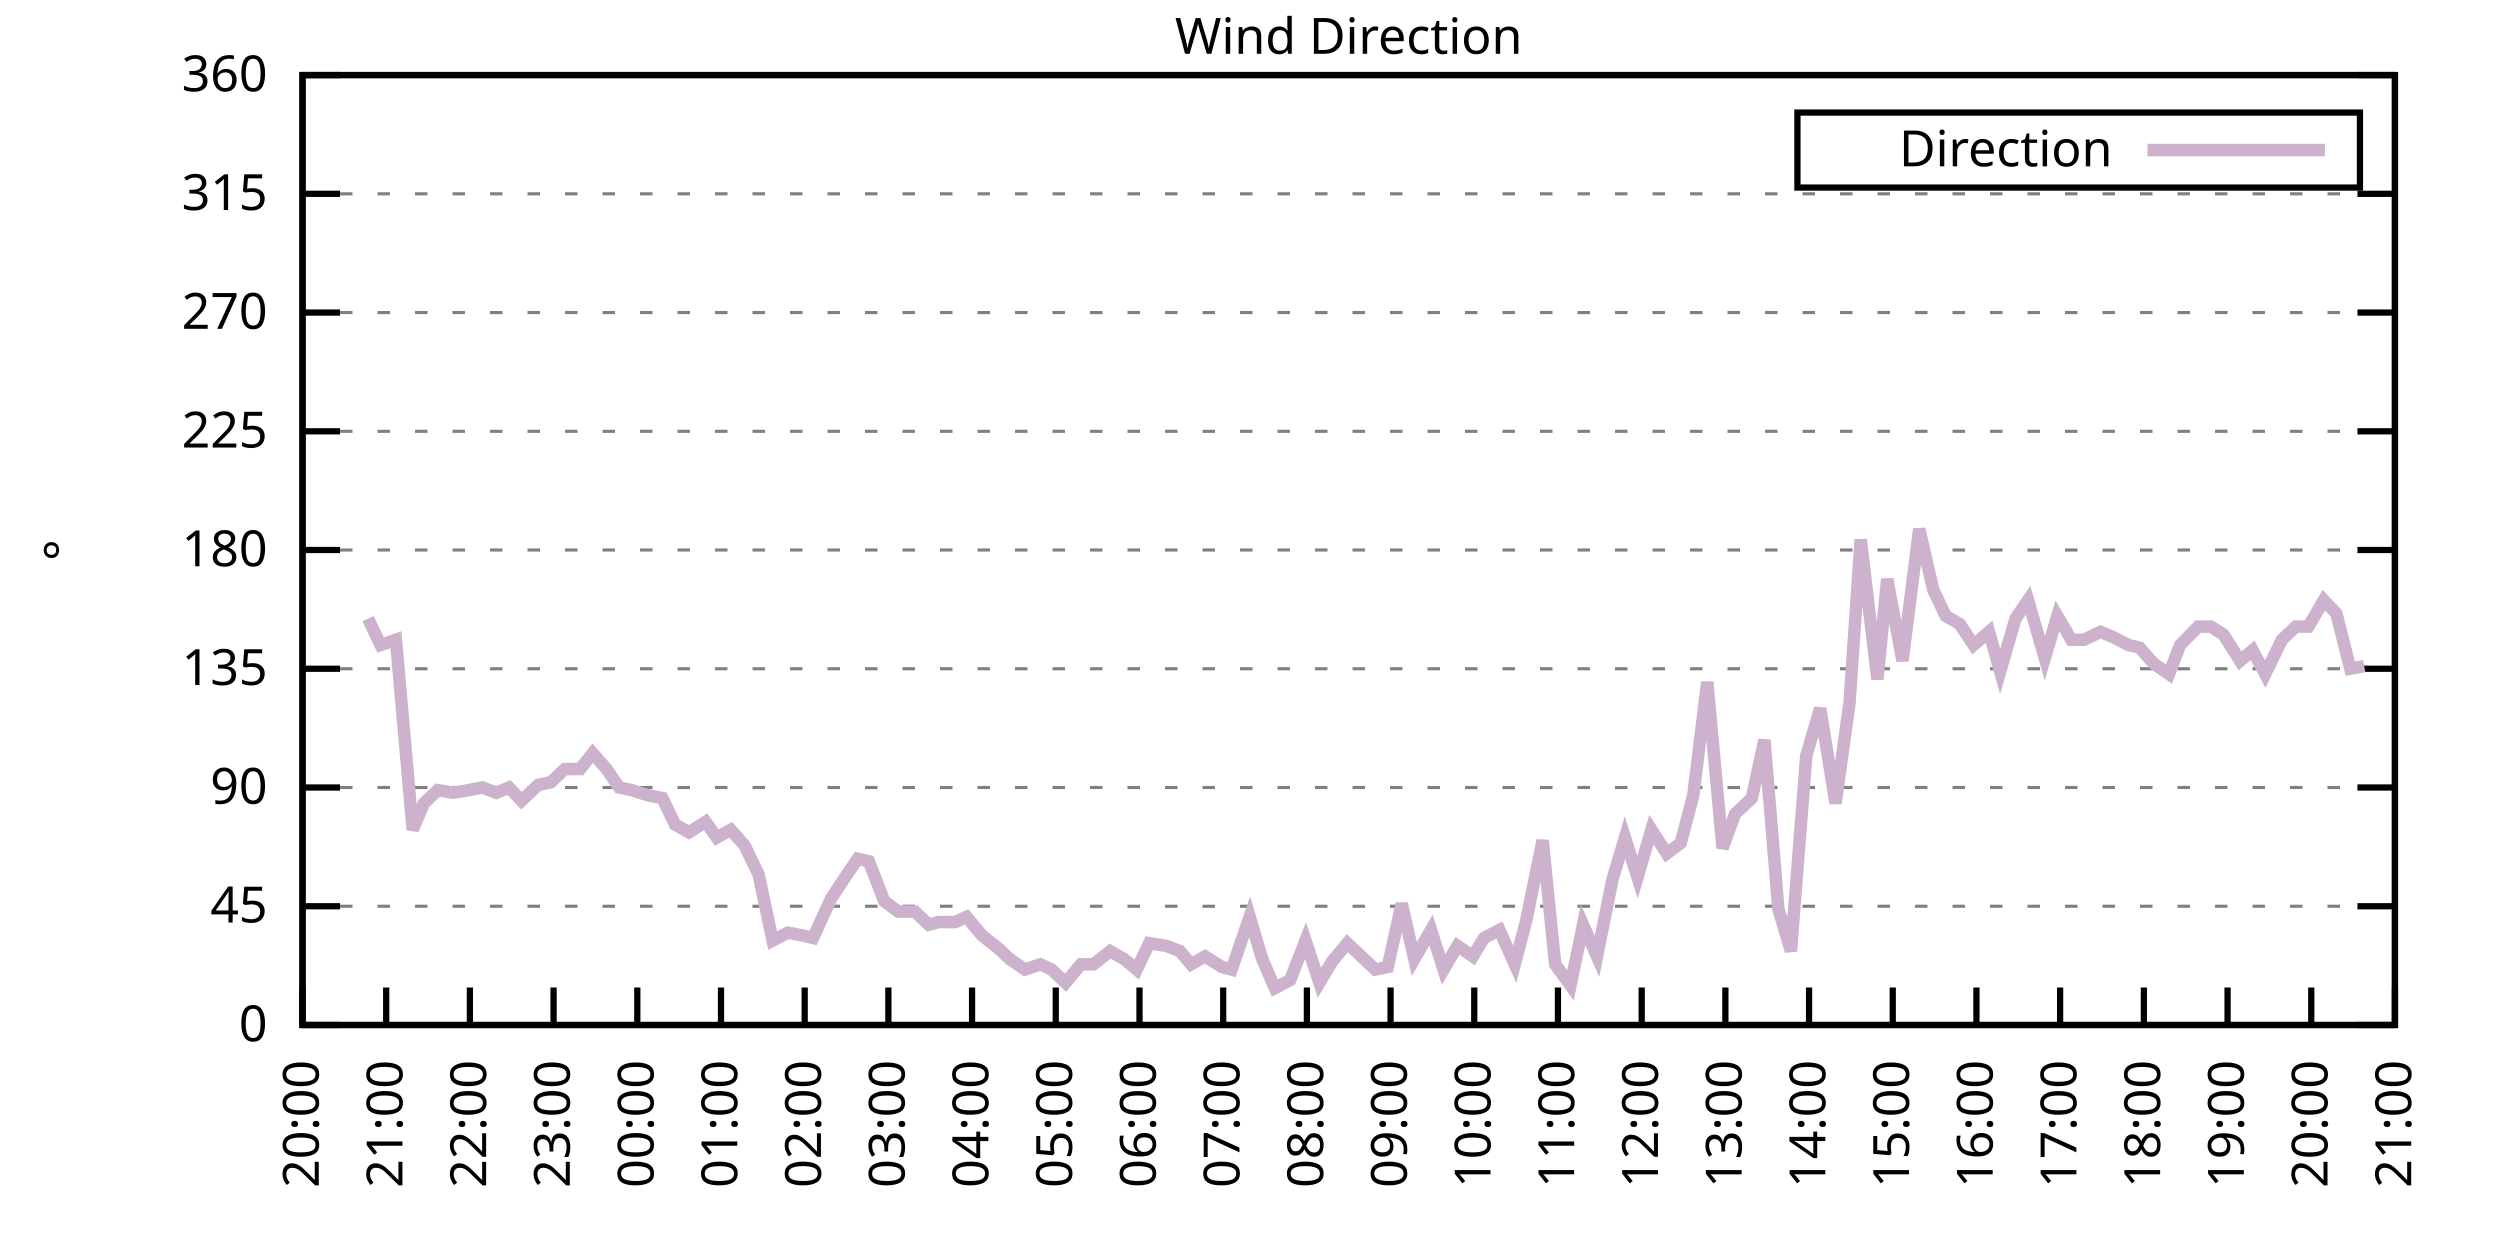
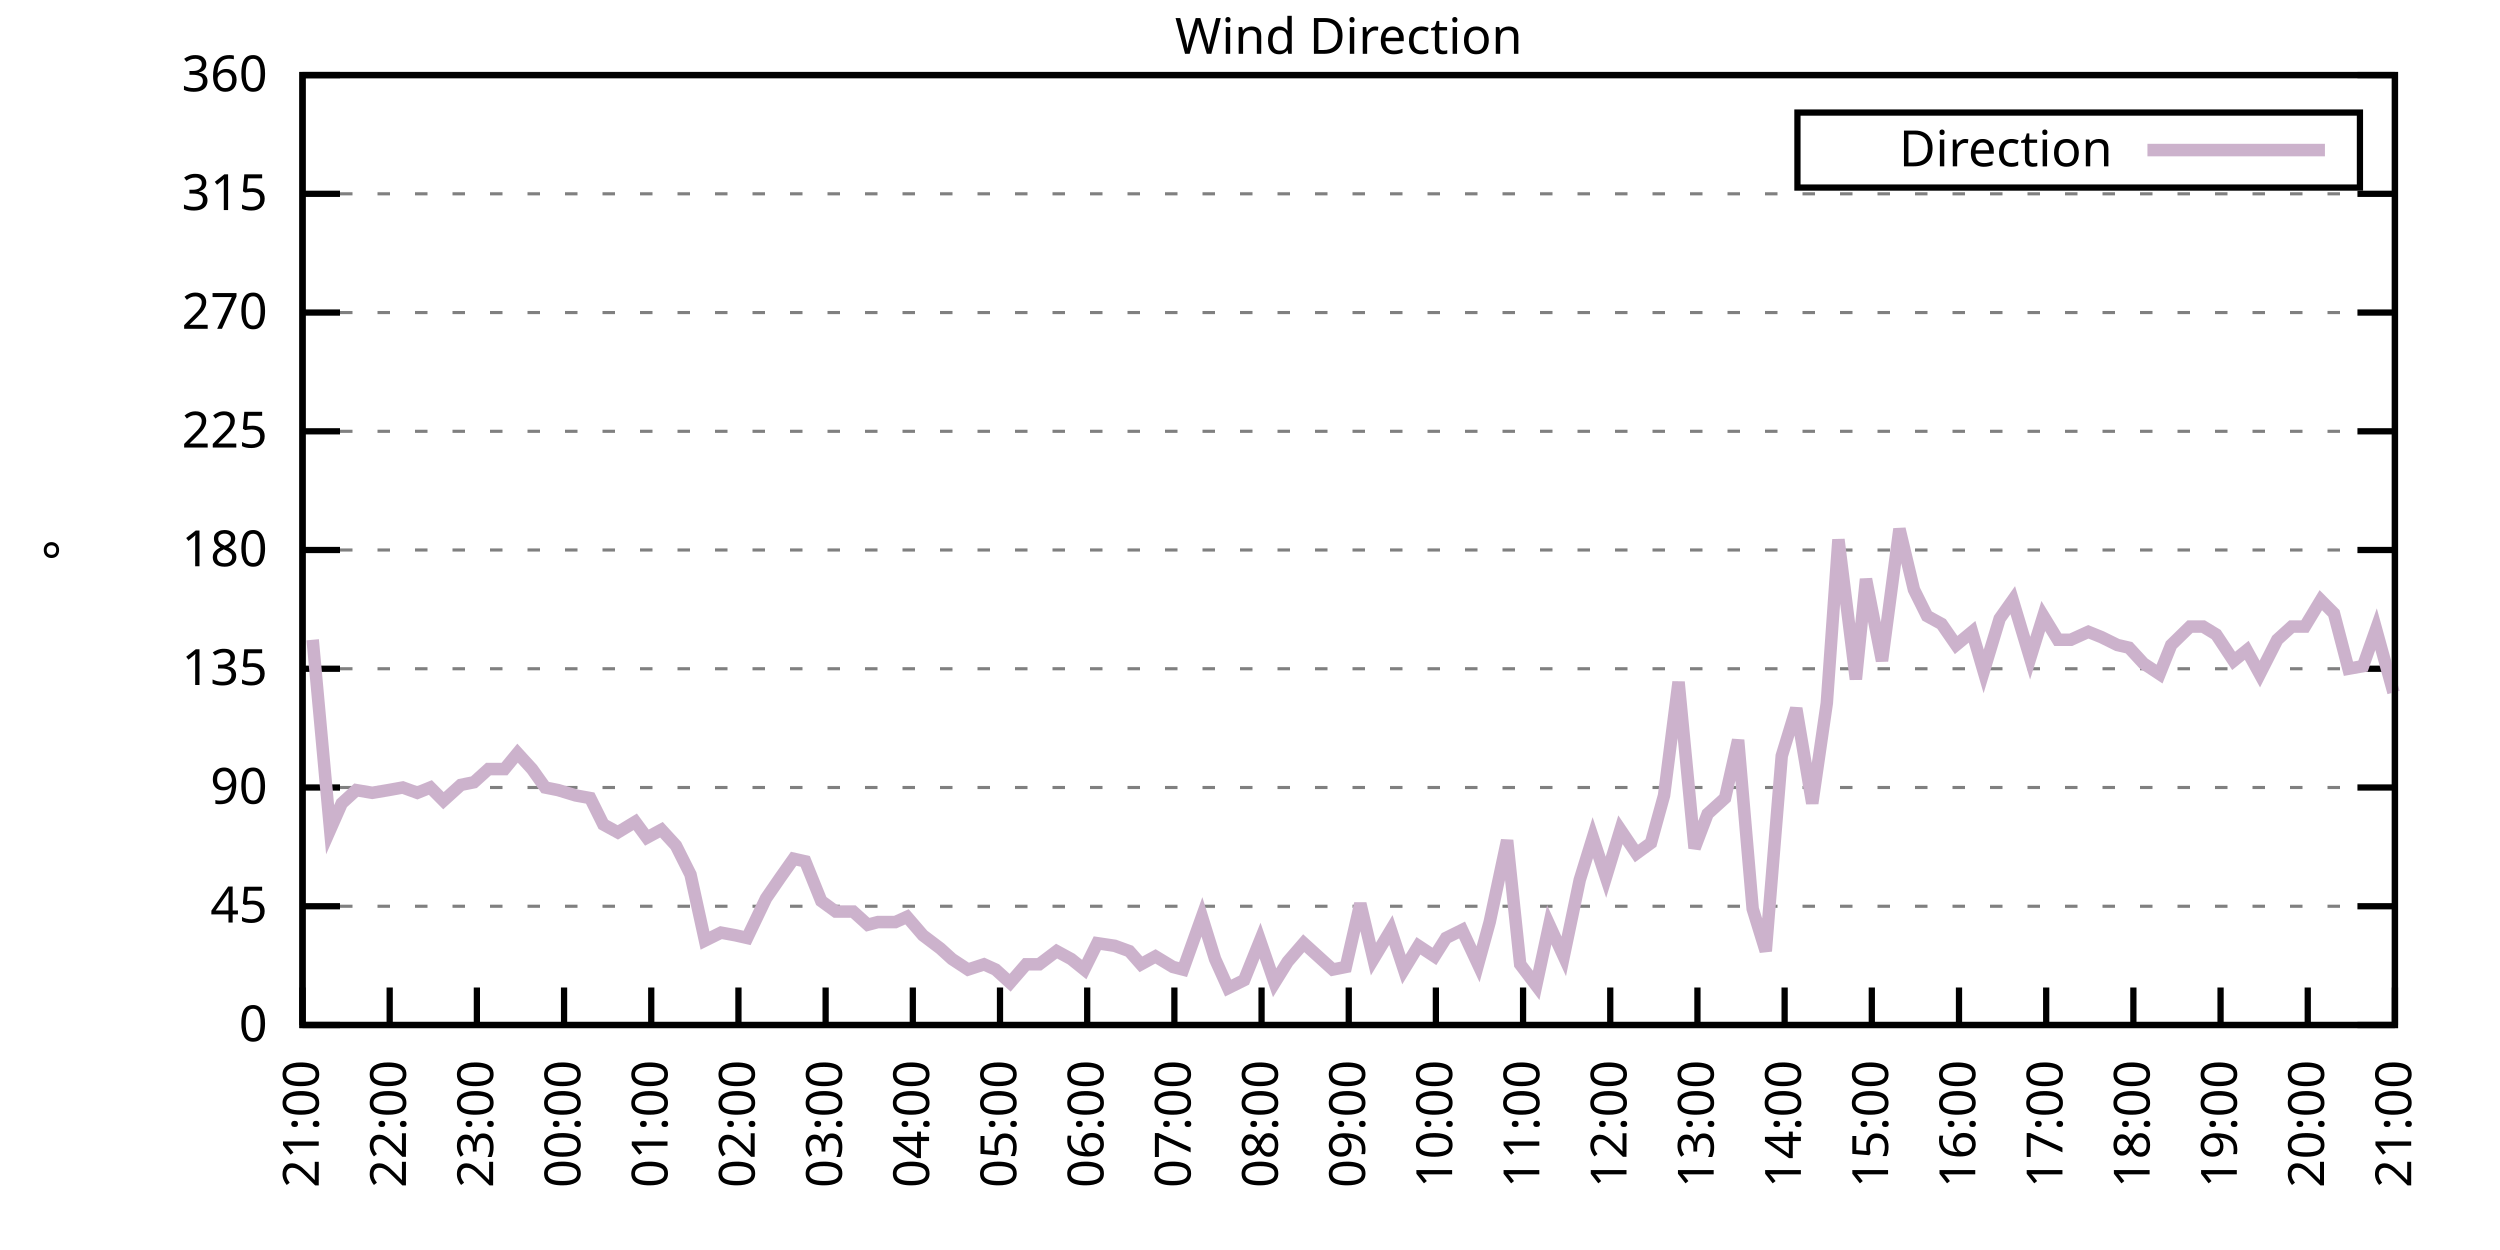
<svg xmlns="http://www.w3.org/2000/svg" xmlns:xlink="http://www.w3.org/1999/xlink" width="400" height="200" viewBox="0 0 400 200">
  <g id="gnuplot_canvas">
    <rect x="0" y="0" width="400" height="200" fill="none" />
    <defs>
      <circle id="gpDot" r="0.5" stroke-width="0.5" stroke="currentColor" />
      <path id="gpPt0" stroke-width="0.333" stroke="currentColor" d="M-1,0 h2 M0,-1 v2" />
      <path id="gpPt1" stroke-width="0.333" stroke="currentColor" d="M-1,-1 L1,1 M1,-1 L-1,1" />
      <path id="gpPt2" stroke-width="0.333" stroke="currentColor" d="M-1,0 L1,0 M0,-1 L0,1 M-1,-1 L1,1 M-1,1 L1,-1" />
      <rect id="gpPt3" stroke-width="0.333" stroke="currentColor" x="-1" y="-1" width="2" height="2" />
      <rect id="gpPt4" stroke-width="0.333" stroke="currentColor" fill="currentColor" x="-1" y="-1" width="2" height="2" />
      <circle id="gpPt5" stroke-width="0.333" stroke="currentColor" cx="0" cy="0" r="1" />
      <use xlink:href="#gpPt5" id="gpPt6" fill="currentColor" stroke="none" />
      <path id="gpPt7" stroke-width="0.333" stroke="currentColor" d="M0,-1.33 L-1.33,0.67 L1.33,0.67 z" />
      <use xlink:href="#gpPt7" id="gpPt8" fill="currentColor" stroke="none" />
      <use xlink:href="#gpPt7" id="gpPt9" stroke="currentColor" transform="rotate(180)" />
      <use xlink:href="#gpPt9" id="gpPt10" fill="currentColor" stroke="none" />
      <use xlink:href="#gpPt3" id="gpPt11" stroke="currentColor" transform="rotate(45)" />
      <use xlink:href="#gpPt11" id="gpPt12" fill="currentColor" stroke="none" />
      <path id="gpPt13" stroke-width="0.333" stroke="currentColor" d="M0,1.330 L1.265,0.411 L0.782,-1.067 L-0.782,-1.076 L-1.265,0.411 z" />
      <use xlink:href="#gpPt13" id="gpPt14" fill="currentColor" stroke="none" />
      <filter id="textbox" filterUnits="objectBoundingBox" x="0" y="0" height="1" width="1">
        <feFlood flood-color="white" flood-opacity="1" result="bgnd" />
        <feComposite in="SourceGraphic" in2="bgnd" operator="atop" />
      </filter>
      <filter id="greybox" filterUnits="objectBoundingBox" x="0" y="0" height="1" width="1">
        <feFlood flood-color="lightgrey" flood-opacity="1" result="grey" />
        <feComposite in="SourceGraphic" in2="grey" operator="atop" />
      </filter>
    </defs>
    <g fill="none" color="white" stroke="currentColor" stroke-width="1.00" stroke-linecap="butt" stroke-linejoin="miter">
</g>
    <g fill="none" color="black" stroke="currentColor" stroke-width="1.00" stroke-linecap="butt" stroke-linejoin="miter">
      <g stroke="none" shape-rendering="crispEdges">
        <polygon fill="rgb(255, 255, 255)" points="48.40,164.00 383.18,164.00 383.18,12.02 48.40,12.02 " />
      </g>
    </g>
    <g fill="none" color="black" stroke="currentColor" stroke-width="1.00" stroke-linecap="butt" stroke-linejoin="miter">
</g>
    <g fill="none" color="black" stroke="black" stroke-width="0.50" stroke-linecap="butt" stroke-linejoin="miter">
</g>
    <g fill="none" color="gray" stroke="currentColor" stroke-width="0.50" stroke-linecap="butt" stroke-linejoin="miter">
      <path stroke="gray" stroke-dasharray="2,4" class="gridline" d="M48.40,164.00 L383.19,164.00  " />
    </g>
    <g fill="none" color="gray" stroke="gray" stroke-width="1.00" stroke-linecap="butt" stroke-linejoin="miter">
</g>
    <g fill="none" color="black" stroke="currentColor" stroke-width="1.00" stroke-linecap="butt" stroke-linejoin="miter">
      <path stroke="black" d="M48.40,164.00 L54.40,164.00 M383.19,164.00 L377.19,164.00  " />
      <g transform="translate(42.80,166.60)" stroke="none" fill="black" font-family="Sans" font-size="8.00" text-anchor="end">
        <text>
          <tspan font-family="Sans"> 0</tspan>
        </text>
      </g>
    </g>
    <g fill="none" color="black" stroke="currentColor" stroke-width="1.00" stroke-linecap="butt" stroke-linejoin="miter">
</g>
    <g fill="none" color="black" stroke="black" stroke-width="0.50" stroke-linecap="butt" stroke-linejoin="miter">
</g>
    <g fill="none" color="gray" stroke="currentColor" stroke-width="0.50" stroke-linecap="butt" stroke-linejoin="miter">
      <path stroke="gray" stroke-dasharray="2,4" class="gridline" d="M48.40,145.00 L383.19,145.00  " />
    </g>
    <g fill="none" color="gray" stroke="gray" stroke-width="1.00" stroke-linecap="butt" stroke-linejoin="miter">
</g>
    <g fill="none" color="black" stroke="currentColor" stroke-width="1.00" stroke-linecap="butt" stroke-linejoin="miter">
      <path stroke="black" d="M48.40,145.00 L54.40,145.00 M383.19,145.00 L377.19,145.00  " />
      <g transform="translate(42.80,147.60)" stroke="none" fill="black" font-family="Sans" font-size="8.00" text-anchor="end">
        <text>
          <tspan font-family="Sans"> 45</tspan>
        </text>
      </g>
    </g>
    <g fill="none" color="black" stroke="currentColor" stroke-width="1.00" stroke-linecap="butt" stroke-linejoin="miter">
</g>
    <g fill="none" color="black" stroke="black" stroke-width="0.50" stroke-linecap="butt" stroke-linejoin="miter">
</g>
    <g fill="none" color="gray" stroke="currentColor" stroke-width="0.50" stroke-linecap="butt" stroke-linejoin="miter">
      <path stroke="gray" stroke-dasharray="2,4" class="gridline" d="M48.40,126.00 L383.19,126.00  " />
    </g>
    <g fill="none" color="gray" stroke="gray" stroke-width="1.00" stroke-linecap="butt" stroke-linejoin="miter">
</g>
    <g fill="none" color="black" stroke="currentColor" stroke-width="1.00" stroke-linecap="butt" stroke-linejoin="miter">
      <path stroke="black" d="M48.40,126.00 L54.40,126.00 M383.19,126.00 L377.19,126.00  " />
      <g transform="translate(42.80,128.60)" stroke="none" fill="black" font-family="Sans" font-size="8.00" text-anchor="end">
        <text>
          <tspan font-family="Sans"> 90</tspan>
        </text>
      </g>
    </g>
    <g fill="none" color="black" stroke="currentColor" stroke-width="1.00" stroke-linecap="butt" stroke-linejoin="miter">
</g>
    <g fill="none" color="black" stroke="black" stroke-width="0.50" stroke-linecap="butt" stroke-linejoin="miter">
</g>
    <g fill="none" color="gray" stroke="currentColor" stroke-width="0.50" stroke-linecap="butt" stroke-linejoin="miter">
      <path stroke="gray" stroke-dasharray="2,4" class="gridline" d="M48.40,107.00 L383.19,107.00  " />
    </g>
    <g fill="none" color="gray" stroke="gray" stroke-width="1.00" stroke-linecap="butt" stroke-linejoin="miter">
</g>
    <g fill="none" color="black" stroke="currentColor" stroke-width="1.00" stroke-linecap="butt" stroke-linejoin="miter">
      <path stroke="black" d="M48.40,107.00 L54.40,107.00 M383.19,107.00 L377.19,107.00  " />
      <g transform="translate(42.80,109.60)" stroke="none" fill="black" font-family="Sans" font-size="8.00" text-anchor="end">
        <text>
          <tspan font-family="Sans"> 135</tspan>
        </text>
      </g>
    </g>
    <g fill="none" color="black" stroke="currentColor" stroke-width="1.00" stroke-linecap="butt" stroke-linejoin="miter">
</g>
    <g fill="none" color="black" stroke="black" stroke-width="0.50" stroke-linecap="butt" stroke-linejoin="miter">
</g>
    <g fill="none" color="gray" stroke="currentColor" stroke-width="0.50" stroke-linecap="butt" stroke-linejoin="miter">
      <path stroke="gray" stroke-dasharray="2,4" class="gridline" d="M48.40,88.00 L383.19,88.00  " />
    </g>
    <g fill="none" color="gray" stroke="gray" stroke-width="1.00" stroke-linecap="butt" stroke-linejoin="miter">
</g>
    <g fill="none" color="black" stroke="currentColor" stroke-width="1.00" stroke-linecap="butt" stroke-linejoin="miter">
      <path stroke="black" d="M48.40,88.00 L54.40,88.00 M383.19,88.00 L377.19,88.00  " />
      <g transform="translate(42.80,90.60)" stroke="none" fill="black" font-family="Sans" font-size="8.00" text-anchor="end">
        <text>
          <tspan font-family="Sans"> 180</tspan>
        </text>
      </g>
    </g>
    <g fill="none" color="black" stroke="currentColor" stroke-width="1.00" stroke-linecap="butt" stroke-linejoin="miter">
</g>
    <g fill="none" color="black" stroke="black" stroke-width="0.50" stroke-linecap="butt" stroke-linejoin="miter">
</g>
    <g fill="none" color="gray" stroke="currentColor" stroke-width="0.50" stroke-linecap="butt" stroke-linejoin="miter">
      <path stroke="gray" stroke-dasharray="2,4" class="gridline" d="M48.40,69.01 L383.19,69.01  " />
    </g>
    <g fill="none" color="gray" stroke="gray" stroke-width="1.00" stroke-linecap="butt" stroke-linejoin="miter">
</g>
    <g fill="none" color="black" stroke="currentColor" stroke-width="1.00" stroke-linecap="butt" stroke-linejoin="miter">
      <path stroke="black" d="M48.40,69.01 L54.40,69.01 M383.19,69.01 L377.19,69.01  " />
      <g transform="translate(42.80,71.61)" stroke="none" fill="black" font-family="Sans" font-size="8.00" text-anchor="end">
        <text>
          <tspan font-family="Sans"> 225</tspan>
        </text>
      </g>
    </g>
    <g fill="none" color="black" stroke="currentColor" stroke-width="1.00" stroke-linecap="butt" stroke-linejoin="miter">
</g>
    <g fill="none" color="black" stroke="black" stroke-width="0.50" stroke-linecap="butt" stroke-linejoin="miter">
</g>
    <g fill="none" color="gray" stroke="currentColor" stroke-width="0.50" stroke-linecap="butt" stroke-linejoin="miter">
      <path stroke="gray" stroke-dasharray="2,4" class="gridline" d="M48.40,50.01 L383.19,50.01  " />
    </g>
    <g fill="none" color="gray" stroke="gray" stroke-width="1.00" stroke-linecap="butt" stroke-linejoin="miter">
</g>
    <g fill="none" color="black" stroke="currentColor" stroke-width="1.00" stroke-linecap="butt" stroke-linejoin="miter">
      <path stroke="black" d="M48.40,50.01 L54.40,50.01 M383.19,50.01 L377.19,50.01  " />
      <g transform="translate(42.80,52.61)" stroke="none" fill="black" font-family="Sans" font-size="8.00" text-anchor="end">
        <text>
          <tspan font-family="Sans"> 270</tspan>
        </text>
      </g>
    </g>
    <g fill="none" color="black" stroke="currentColor" stroke-width="1.00" stroke-linecap="butt" stroke-linejoin="miter">
</g>
    <g fill="none" color="black" stroke="black" stroke-width="0.50" stroke-linecap="butt" stroke-linejoin="miter">
</g>
    <g fill="none" color="gray" stroke="currentColor" stroke-width="0.50" stroke-linecap="butt" stroke-linejoin="miter">
      <path stroke="gray" stroke-dasharray="2,4" class="gridline" d="M48.40,31.01 L383.19,31.01  " />
    </g>
    <g fill="none" color="gray" stroke="gray" stroke-width="1.00" stroke-linecap="butt" stroke-linejoin="miter">
</g>
    <g fill="none" color="black" stroke="currentColor" stroke-width="1.00" stroke-linecap="butt" stroke-linejoin="miter">
      <path stroke="black" d="M48.40,31.01 L54.40,31.01 M383.19,31.01 L377.19,31.01  " />
      <g transform="translate(42.80,33.61)" stroke="none" fill="black" font-family="Sans" font-size="8.00" text-anchor="end">
        <text>
          <tspan font-family="Sans"> 315</tspan>
        </text>
      </g>
    </g>
    <g fill="none" color="black" stroke="currentColor" stroke-width="1.00" stroke-linecap="butt" stroke-linejoin="miter">
</g>
    <g fill="none" color="black" stroke="black" stroke-width="0.50" stroke-linecap="butt" stroke-linejoin="miter">
</g>
    <g fill="none" color="gray" stroke="currentColor" stroke-width="0.50" stroke-linecap="butt" stroke-linejoin="miter">
      <path stroke="gray" stroke-dasharray="2,4" class="gridline" d="M48.40,12.01 L383.19,12.01  " />
    </g>
    <g fill="none" color="gray" stroke="gray" stroke-width="1.00" stroke-linecap="butt" stroke-linejoin="miter">
</g>
    <g fill="none" color="black" stroke="currentColor" stroke-width="1.00" stroke-linecap="butt" stroke-linejoin="miter">
      <path stroke="black" d="M48.40,12.01 L54.40,12.01 M383.19,12.01 L377.19,12.01  " />
      <g transform="translate(42.80,14.61)" stroke="none" fill="black" font-family="Sans" font-size="8.00" text-anchor="end">
        <text>
          <tspan font-family="Sans"> 360</tspan>
        </text>
      </g>
    </g>
    <g fill="none" color="black" stroke="currentColor" stroke-width="1.00" stroke-linecap="butt" stroke-linejoin="miter">
      <path stroke="black" d="M48.40,164.00 L48.40,158.00  " />
      <g transform="translate(51.00,169.60) rotate(270.00)" stroke="none" fill="black" font-family="Sans" font-size="8.00" text-anchor="end">
        <text>
-           <tspan font-family="Sans">20:00</tspan>
-         </text>
-       </g>
-     </g>
-     <g fill="none" color="black" stroke="currentColor" stroke-width="1.00" stroke-linecap="butt" stroke-linejoin="miter">
-       <path stroke="black" d="M61.79,164.00 L61.79,158.00  " />
-       <g transform="translate(64.39,169.60) rotate(270.00)" stroke="none" fill="black" font-family="Sans" font-size="8.00" text-anchor="end">
-         <text>
          <tspan font-family="Sans">21:00</tspan>
        </text>
      </g>
    </g>
    <g fill="none" color="black" stroke="currentColor" stroke-width="1.00" stroke-linecap="butt" stroke-linejoin="miter">
-       <path stroke="black" d="M75.18,164.00 L75.18,158.00  " />
-       <g transform="translate(77.78,169.60) rotate(270.00)" stroke="none" fill="black" font-family="Sans" font-size="8.00" text-anchor="end">
+       <path stroke="black" d="M62.35,164.00 L62.35,158.00  " />
+       <g transform="translate(64.95,169.60) rotate(270.00)" stroke="none" fill="black" font-family="Sans" font-size="8.00" text-anchor="end">
        <text>
          <tspan font-family="Sans">22:00</tspan>
        </text>
      </g>
    </g>
    <g fill="none" color="black" stroke="currentColor" stroke-width="1.00" stroke-linecap="butt" stroke-linejoin="miter">
-       <path stroke="black" d="M88.57,164.00 L88.57,158.00  " />
-       <g transform="translate(91.17,169.60) rotate(270.00)" stroke="none" fill="black" font-family="Sans" font-size="8.00" text-anchor="end">
+       <path stroke="black" d="M76.30,164.00 L76.30,158.00  " />
+       <g transform="translate(78.90,169.60) rotate(270.00)" stroke="none" fill="black" font-family="Sans" font-size="8.00" text-anchor="end">
        <text>
          <tspan font-family="Sans">23:00</tspan>
        </text>
      </g>
    </g>
    <g fill="none" color="black" stroke="currentColor" stroke-width="1.00" stroke-linecap="butt" stroke-linejoin="miter">
-       <path stroke="black" d="M101.97,164.00 L101.97,158.00  " />
-       <g transform="translate(104.57,169.60) rotate(270.00)" stroke="none" fill="black" font-family="Sans" font-size="8.00" text-anchor="end">
+       <path stroke="black" d="M90.25,164.00 L90.25,158.00  " />
+       <g transform="translate(92.85,169.60) rotate(270.00)" stroke="none" fill="black" font-family="Sans" font-size="8.00" text-anchor="end">
        <text>
          <tspan font-family="Sans">00:00</tspan>
        </text>
      </g>
    </g>
    <g fill="none" color="black" stroke="currentColor" stroke-width="1.00" stroke-linecap="butt" stroke-linejoin="miter">
-       <path stroke="black" d="M115.36,164.00 L115.36,158.00  " />
-       <g transform="translate(117.96,169.60) rotate(270.00)" stroke="none" fill="black" font-family="Sans" font-size="8.00" text-anchor="end">
+       <path stroke="black" d="M104.20,164.00 L104.20,158.00  " />
+       <g transform="translate(106.80,169.60) rotate(270.00)" stroke="none" fill="black" font-family="Sans" font-size="8.00" text-anchor="end">
        <text>
          <tspan font-family="Sans">01:00</tspan>
        </text>
      </g>
    </g>
    <g fill="none" color="black" stroke="currentColor" stroke-width="1.00" stroke-linecap="butt" stroke-linejoin="miter">
-       <path stroke="black" d="M128.75,164.00 L128.75,158.00  " />
-       <g transform="translate(131.35,169.60) rotate(270.00)" stroke="none" fill="black" font-family="Sans" font-size="8.00" text-anchor="end">
+       <path stroke="black" d="M118.15,164.00 L118.15,158.00  " />
+       <g transform="translate(120.75,169.60) rotate(270.00)" stroke="none" fill="black" font-family="Sans" font-size="8.00" text-anchor="end">
        <text>
          <tspan font-family="Sans">02:00</tspan>
        </text>
      </g>
    </g>
    <g fill="none" color="black" stroke="currentColor" stroke-width="1.00" stroke-linecap="butt" stroke-linejoin="miter">
-       <path stroke="black" d="M142.14,164.00 L142.14,158.00  " />
-       <g transform="translate(144.74,169.60) rotate(270.00)" stroke="none" fill="black" font-family="Sans" font-size="8.00" text-anchor="end">
+       <path stroke="black" d="M132.10,164.00 L132.10,158.00  " />
+       <g transform="translate(134.70,169.60) rotate(270.00)" stroke="none" fill="black" font-family="Sans" font-size="8.00" text-anchor="end">
        <text>
          <tspan font-family="Sans">03:00</tspan>
        </text>
      </g>
    </g>
    <g fill="none" color="black" stroke="currentColor" stroke-width="1.00" stroke-linecap="butt" stroke-linejoin="miter">
-       <path stroke="black" d="M155.53,164.00 L155.53,158.00  " />
-       <g transform="translate(158.13,169.60) rotate(270.00)" stroke="none" fill="black" font-family="Sans" font-size="8.00" text-anchor="end">
+       <path stroke="black" d="M146.05,164.00 L146.05,158.00  " />
+       <g transform="translate(148.65,169.60) rotate(270.00)" stroke="none" fill="black" font-family="Sans" font-size="8.00" text-anchor="end">
        <text>
          <tspan font-family="Sans">04:00</tspan>
        </text>
      </g>
    </g>
    <g fill="none" color="black" stroke="currentColor" stroke-width="1.00" stroke-linecap="butt" stroke-linejoin="miter">
-       <path stroke="black" d="M168.92,164.00 L168.92,158.00  " />
-       <g transform="translate(171.52,169.60) rotate(270.00)" stroke="none" fill="black" font-family="Sans" font-size="8.00" text-anchor="end">
+       <path stroke="black" d="M160.00,164.00 L160.00,158.00  " />
+       <g transform="translate(162.60,169.60) rotate(270.00)" stroke="none" fill="black" font-family="Sans" font-size="8.00" text-anchor="end">
        <text>
          <tspan font-family="Sans">05:00</tspan>
        </text>
      </g>
    </g>
    <g fill="none" color="black" stroke="currentColor" stroke-width="1.00" stroke-linecap="butt" stroke-linejoin="miter">
-       <path stroke="black" d="M182.32,164.00 L182.32,158.00  " />
-       <g transform="translate(184.92,169.60) rotate(270.00)" stroke="none" fill="black" font-family="Sans" font-size="8.00" text-anchor="end">
+       <path stroke="black" d="M173.95,164.00 L173.95,158.00  " />
+       <g transform="translate(176.55,169.60) rotate(270.00)" stroke="none" fill="black" font-family="Sans" font-size="8.00" text-anchor="end">
        <text>
          <tspan font-family="Sans">06:00</tspan>
        </text>
      </g>
    </g>
    <g fill="none" color="black" stroke="currentColor" stroke-width="1.00" stroke-linecap="butt" stroke-linejoin="miter">
-       <path stroke="black" d="M195.71,164.00 L195.71,158.00  " />
-       <g transform="translate(198.31,169.60) rotate(270.00)" stroke="none" fill="black" font-family="Sans" font-size="8.00" text-anchor="end">
+       <path stroke="black" d="M187.90,164.00 L187.90,158.00  " />
+       <g transform="translate(190.50,169.60) rotate(270.00)" stroke="none" fill="black" font-family="Sans" font-size="8.00" text-anchor="end">
        <text>
          <tspan font-family="Sans">07:00</tspan>
        </text>
      </g>
    </g>
    <g fill="none" color="black" stroke="currentColor" stroke-width="1.00" stroke-linecap="butt" stroke-linejoin="miter">
-       <path stroke="black" d="M209.10,164.00 L209.10,158.00  " />
-       <g transform="translate(211.70,169.60) rotate(270.00)" stroke="none" fill="black" font-family="Sans" font-size="8.00" text-anchor="end">
+       <path stroke="black" d="M201.85,164.00 L201.85,158.00  " />
+       <g transform="translate(204.45,169.60) rotate(270.00)" stroke="none" fill="black" font-family="Sans" font-size="8.00" text-anchor="end">
        <text>
          <tspan font-family="Sans">08:00</tspan>
        </text>
      </g>
    </g>
    <g fill="none" color="black" stroke="currentColor" stroke-width="1.00" stroke-linecap="butt" stroke-linejoin="miter">
-       <path stroke="black" d="M222.49,164.00 L222.49,158.00  " />
-       <g transform="translate(225.09,169.60) rotate(270.00)" stroke="none" fill="black" font-family="Sans" font-size="8.00" text-anchor="end">
+       <path stroke="black" d="M215.80,164.00 L215.80,158.00  " />
+       <g transform="translate(218.40,169.60) rotate(270.00)" stroke="none" fill="black" font-family="Sans" font-size="8.00" text-anchor="end">
        <text>
          <tspan font-family="Sans">09:00</tspan>
        </text>
      </g>
    </g>
    <g fill="none" color="black" stroke="currentColor" stroke-width="1.00" stroke-linecap="butt" stroke-linejoin="miter">
-       <path stroke="black" d="M235.88,164.00 L235.88,158.00  " />
-       <g transform="translate(238.48,169.60) rotate(270.00)" stroke="none" fill="black" font-family="Sans" font-size="8.00" text-anchor="end">
+       <path stroke="black" d="M229.74,164.00 L229.74,158.00  " />
+       <g transform="translate(232.34,169.60) rotate(270.00)" stroke="none" fill="black" font-family="Sans" font-size="8.00" text-anchor="end">
        <text>
          <tspan font-family="Sans">10:00</tspan>
        </text>
      </g>
    </g>
    <g fill="none" color="black" stroke="currentColor" stroke-width="1.00" stroke-linecap="butt" stroke-linejoin="miter">
-       <path stroke="black" d="M249.27,164.00 L249.27,158.00  " />
-       <g transform="translate(251.87,169.60) rotate(270.00)" stroke="none" fill="black" font-family="Sans" font-size="8.00" text-anchor="end">
+       <path stroke="black" d="M243.69,164.00 L243.69,158.00  " />
+       <g transform="translate(246.29,169.60) rotate(270.00)" stroke="none" fill="black" font-family="Sans" font-size="8.00" text-anchor="end">
        <text>
          <tspan font-family="Sans">11:00</tspan>
        </text>
      </g>
    </g>
    <g fill="none" color="black" stroke="currentColor" stroke-width="1.00" stroke-linecap="butt" stroke-linejoin="miter">
-       <path stroke="black" d="M262.67,164.00 L262.67,158.00  " />
-       <g transform="translate(265.27,169.60) rotate(270.00)" stroke="none" fill="black" font-family="Sans" font-size="8.00" text-anchor="end">
+       <path stroke="black" d="M257.64,164.00 L257.64,158.00  " />
+       <g transform="translate(260.24,169.60) rotate(270.00)" stroke="none" fill="black" font-family="Sans" font-size="8.00" text-anchor="end">
        <text>
          <tspan font-family="Sans">12:00</tspan>
        </text>
      </g>
    </g>
    <g fill="none" color="black" stroke="currentColor" stroke-width="1.00" stroke-linecap="butt" stroke-linejoin="miter">
-       <path stroke="black" d="M276.06,164.00 L276.06,158.00  " />
-       <g transform="translate(278.66,169.60) rotate(270.00)" stroke="none" fill="black" font-family="Sans" font-size="8.00" text-anchor="end">
+       <path stroke="black" d="M271.59,164.00 L271.59,158.00  " />
+       <g transform="translate(274.19,169.60) rotate(270.00)" stroke="none" fill="black" font-family="Sans" font-size="8.00" text-anchor="end">
        <text>
          <tspan font-family="Sans">13:00</tspan>
        </text>
      </g>
    </g>
    <g fill="none" color="black" stroke="currentColor" stroke-width="1.00" stroke-linecap="butt" stroke-linejoin="miter">
-       <path stroke="black" d="M289.45,164.00 L289.45,158.00  " />
-       <g transform="translate(292.05,169.60) rotate(270.00)" stroke="none" fill="black" font-family="Sans" font-size="8.00" text-anchor="end">
+       <path stroke="black" d="M285.54,164.00 L285.54,158.00  " />
+       <g transform="translate(288.14,169.60) rotate(270.00)" stroke="none" fill="black" font-family="Sans" font-size="8.00" text-anchor="end">
        <text>
          <tspan font-family="Sans">14:00</tspan>
        </text>
      </g>
    </g>
    <g fill="none" color="black" stroke="currentColor" stroke-width="1.00" stroke-linecap="butt" stroke-linejoin="miter">
-       <path stroke="black" d="M302.84,164.00 L302.84,158.00  " />
-       <g transform="translate(305.44,169.60) rotate(270.00)" stroke="none" fill="black" font-family="Sans" font-size="8.00" text-anchor="end">
+       <path stroke="black" d="M299.49,164.00 L299.49,158.00  " />
+       <g transform="translate(302.09,169.60) rotate(270.00)" stroke="none" fill="black" font-family="Sans" font-size="8.00" text-anchor="end">
        <text>
          <tspan font-family="Sans">15:00</tspan>
        </text>
      </g>
    </g>
    <g fill="none" color="black" stroke="currentColor" stroke-width="1.00" stroke-linecap="butt" stroke-linejoin="miter">
-       <path stroke="black" d="M316.23,164.00 L316.23,158.00  " />
-       <g transform="translate(318.83,169.60) rotate(270.00)" stroke="none" fill="black" font-family="Sans" font-size="8.00" text-anchor="end">
+       <path stroke="black" d="M313.44,164.00 L313.44,158.00  " />
+       <g transform="translate(316.04,169.60) rotate(270.00)" stroke="none" fill="black" font-family="Sans" font-size="8.00" text-anchor="end">
        <text>
          <tspan font-family="Sans">16:00</tspan>
        </text>
      </g>
    </g>
    <g fill="none" color="black" stroke="currentColor" stroke-width="1.00" stroke-linecap="butt" stroke-linejoin="miter">
-       <path stroke="black" d="M329.62,164.00 L329.62,158.00  " />
-       <g transform="translate(332.22,169.60) rotate(270.00)" stroke="none" fill="black" font-family="Sans" font-size="8.00" text-anchor="end">
+       <path stroke="black" d="M327.39,164.00 L327.39,158.00  " />
+       <g transform="translate(329.99,169.60) rotate(270.00)" stroke="none" fill="black" font-family="Sans" font-size="8.00" text-anchor="end">
        <text>
          <tspan font-family="Sans">17:00</tspan>
        </text>
      </g>
    </g>
    <g fill="none" color="black" stroke="currentColor" stroke-width="1.00" stroke-linecap="butt" stroke-linejoin="miter">
-       <path stroke="black" d="M343.02,164.00 L343.02,158.00  " />
-       <g transform="translate(345.62,169.60) rotate(270.00)" stroke="none" fill="black" font-family="Sans" font-size="8.00" text-anchor="end">
+       <path stroke="black" d="M341.34,164.00 L341.34,158.00  " />
+       <g transform="translate(343.94,169.60) rotate(270.00)" stroke="none" fill="black" font-family="Sans" font-size="8.00" text-anchor="end">
        <text>
          <tspan font-family="Sans">18:00</tspan>
        </text>
      </g>
    </g>
    <g fill="none" color="black" stroke="currentColor" stroke-width="1.00" stroke-linecap="butt" stroke-linejoin="miter">
-       <path stroke="black" d="M356.41,164.00 L356.41,158.00  " />
-       <g transform="translate(359.01,169.60) rotate(270.00)" stroke="none" fill="black" font-family="Sans" font-size="8.00" text-anchor="end">
+       <path stroke="black" d="M355.29,164.00 L355.29,158.00  " />
+       <g transform="translate(357.89,169.60) rotate(270.00)" stroke="none" fill="black" font-family="Sans" font-size="8.00" text-anchor="end">
        <text>
          <tspan font-family="Sans">19:00</tspan>
        </text>
      </g>
    </g>
    <g fill="none" color="black" stroke="currentColor" stroke-width="1.00" stroke-linecap="butt" stroke-linejoin="miter">
-       <path stroke="black" d="M369.80,164.00 L369.80,158.00  " />
-       <g transform="translate(372.40,169.60) rotate(270.00)" stroke="none" fill="black" font-family="Sans" font-size="8.00" text-anchor="end">
+       <path stroke="black" d="M369.24,164.00 L369.24,158.00  " />
+       <g transform="translate(371.84,169.60) rotate(270.00)" stroke="none" fill="black" font-family="Sans" font-size="8.00" text-anchor="end">
        <text>
          <tspan font-family="Sans">20:00</tspan>
        </text>
      </g>
    </g>
    <g fill="none" color="black" stroke="currentColor" stroke-width="1.00" stroke-linecap="butt" stroke-linejoin="miter">
      <path stroke="black" d="M383.19,164.00 L383.19,158.00  " />
      <g transform="translate(385.79,169.60) rotate(270.00)" stroke="none" fill="black" font-family="Sans" font-size="8.00" text-anchor="end">
        <text>
          <tspan font-family="Sans">21:00</tspan>
        </text>
      </g>
    </g>
    <g fill="none" color="black" stroke="currentColor" stroke-width="1.00" stroke-linecap="butt" stroke-linejoin="miter">
</g>
    <g fill="none" color="black" stroke="currentColor" stroke-width="1.00" stroke-linecap="butt" stroke-linejoin="miter">
      <path stroke="black" d="M48.40,12.01 L48.40,164.00 L383.19,164.00 L383.19,12.01 L48.40,12.01 Z  " />
    </g>
    <g fill="none" color="black" stroke="currentColor" stroke-width="1.00" stroke-linecap="butt" stroke-linejoin="miter">
</g>
    <g fill="none" color="black" stroke="currentColor" stroke-width="1.00" stroke-linecap="butt" stroke-linejoin="miter">
      <path stroke="black" d="M287.59,30.01 L287.59,18.01 L377.59,18.01 L377.59,30.01 L287.59,30.01 Z  " />
    </g>
    <g id="Wind_direction_plot_1">
      <g fill="none" color="white" stroke="black" stroke-width="2.00" stroke-linecap="butt" stroke-linejoin="miter">
</g>
      <g fill="none" color="black" stroke="currentColor" stroke-width="2.00" stroke-linecap="butt" stroke-linejoin="miter">
        <g transform="translate(337.99,26.61)" stroke="none" fill="black" font-family="Sans" font-size="8.00" text-anchor="end">
          <text>
            <tspan font-family="Sans">Direction</tspan>
          </text>
        </g>
      </g>
      <g fill="none" color="black" stroke="currentColor" stroke-width="2.00" stroke-linecap="butt" stroke-linejoin="miter">
-         <path stroke="rgb(204, 178, 204)" d="M343.59,24.01 L371.99,24.01 M58.89,98.98 L60.90,103.20 L63.35,102.36 L66.03,132.76 L67.82,128.54 L70.05,126.42   L72.50,126.85 L74.96,126.42 L77.19,126.00 L79.42,126.85 L81.43,126.00 L83.44,128.11 L86.12,125.58 L88.13,125.16   L90.36,123.05 L92.82,123.05 L94.82,120.51 L97.06,123.05 L99.06,126.00 L101.07,126.42 L103.75,127.27 L105.98,127.69   L107.99,131.91 L110.22,133.18 L112.90,131.49 L114.69,134.02 L116.92,132.76 L119.15,135.29 L121.38,139.93 L123.62,150.49   L126.07,149.22 L128.30,149.65 L130.09,150.07 L132.99,143.73 L135.22,140.36 L137.23,137.40 L139.02,137.82 L141.47,144.16   L143.70,145.85 L146.38,145.85 L148.61,147.96 L150.18,147.53 L152.85,147.53 L154.64,146.69 L157.10,149.65 L159.77,151.76   L161.56,153.45 L164.01,155.13 L166.47,154.29 L168.25,155.13 L170.49,157.24 L172.94,154.29 L174.95,154.29 L177.63,152.18   L179.86,153.45 L181.87,155.13 L183.88,150.91 L186.56,151.33 L188.79,152.18 L190.57,154.29 L192.81,153.02 L195.48,154.71   L197.05,155.13 L199.95,146.69 L201.96,153.45 L203.97,158.09 L206.42,156.82 L208.88,150.49 L211.11,157.24 L213.12,153.87   L215.57,150.91 L217.36,152.60 L220.04,155.13 L222.04,154.71 L224.28,144.58 L226.29,153.45 L228.96,148.80 L230.97,155.13   L233.20,151.33 L235.66,153.02 L237.44,150.07 L239.90,148.80 L242.36,154.29 L244.14,147.53 L246.82,134.45 L248.83,154.29   L251.28,157.67 L253.29,147.96 L255.52,153.02 L257.98,140.78 L259.99,134.02 L262.00,140.36 L264.23,132.76 L266.68,136.56   L268.92,134.87 L270.92,127.27 L273.16,109.11 L275.61,135.71 L277.62,130.22 L280.30,127.69 L282.31,118.40 L284.54,145.42   L286.55,152.18 L289.00,120.94 L291.23,113.34 L293.69,128.54 L295.92,112.49 L297.71,86.32 L300.39,108.69 L301.95,92.65   L304.40,105.74 L307.08,84.63 L309.31,94.34 L311.32,98.56 L313.55,99.83 L315.79,103.20 L318.24,101.09 L320.03,107.43   L322.48,98.98 L324.49,96.03 L327.17,105.31 L329.18,98.56 L331.41,102.36 L333.42,102.36 L336.10,101.09 L338.10,101.94   L340.56,103.20 L342.35,103.63 L344.58,106.16 L347.03,107.85 L348.82,103.20 L351.72,100.25 L353.73,100.25 L355.74,101.52   L358.42,105.74 L360.42,104.05 L362.43,107.85 L365.11,102.36 L367.34,100.25 L369.35,100.25 L371.81,96.03 L373.82,98.14   L376.05,107.00 L378.28,106.58  " />
+         <path stroke="rgb(204, 178, 204)" d="M343.59,24.01 L371.99,24.01 M50.03,102.36 L52.82,132.76 L54.68,128.54 L57.00,126.42 L59.56,126.85 L62.12,126.42   L64.44,126.00 L66.77,126.85 L68.86,126.00 L70.95,128.11 L73.74,125.58 L75.83,125.16 L78.16,123.05 L80.72,123.05   L82.81,120.51 L85.13,123.05 L87.23,126.00 L89.32,126.42 L92.11,127.27 L94.43,127.69 L96.53,131.91 L98.85,133.18   L101.64,131.49 L103.50,134.02 L105.83,132.76 L108.15,135.29 L110.48,139.93 L112.80,150.49 L115.36,149.22 L117.68,149.65   L119.54,150.07 L122.57,143.73 L124.89,140.36 L126.98,137.40 L128.84,137.82 L131.40,144.16 L133.72,145.85 L136.51,145.85   L138.84,147.96 L140.47,147.53 L143.26,147.53 L145.12,146.69 L147.67,149.65 L150.46,151.76 L152.32,153.45 L154.88,155.13   L157.44,154.29 L159.30,155.13 L161.62,157.24 L164.18,154.29 L166.27,154.29 L169.06,152.18 L171.39,153.45 L173.48,155.13   L175.57,150.91 L178.36,151.33 L180.69,152.18 L182.55,154.29 L184.87,153.02 L187.66,154.71 L189.29,155.13 L192.31,146.69   L194.41,153.45 L196.50,158.09 L199.06,156.82 L201.61,150.49 L203.94,157.24 L206.03,153.87 L208.59,150.91 L210.45,152.60   L213.24,155.13 L215.33,154.71 L217.65,144.58 L219.75,153.45 L222.54,148.80 L224.63,155.13 L226.95,151.33 L229.51,153.02   L231.37,150.07 L233.93,148.80 L236.49,154.29 L238.35,147.53 L241.14,134.45 L243.23,154.29 L245.79,157.67 L247.88,147.96   L250.20,153.02 L252.76,140.78 L254.85,134.02 L256.95,140.36 L259.27,132.76 L261.83,136.56 L264.15,134.87 L266.25,127.27   L268.57,109.11 L271.13,135.71 L273.22,130.22 L276.01,127.69 L278.10,118.40 L280.43,145.42 L282.52,152.18 L285.08,120.94   L287.40,113.34 L289.96,128.54 L292.29,112.49 L294.15,86.32 L296.94,108.69 L298.56,92.65 L301.12,105.74 L303.91,84.63   L306.23,94.34 L308.33,98.56 L310.65,99.83 L312.98,103.20 L315.53,101.09 L317.39,107.43 L319.95,98.98 L322.04,96.03   L324.83,105.31 L326.93,98.56 L329.25,102.36 L331.34,102.36 L334.13,101.09 L336.23,101.94 L338.78,103.20 L340.64,103.63   L342.97,106.16 L345.53,107.85 L347.39,103.20 L350.41,100.25 L352.50,100.25 L354.59,101.52 L357.38,105.74 L359.48,104.05   L361.57,107.85 L364.36,102.36 L366.68,100.25 L368.78,100.25 L371.33,96.03 L373.43,98.14 L375.75,107.00 L378.08,106.58   L380.17,100.67 L382.96,110.80  " />
      </g>
    </g>
    <g fill="none" color="black" stroke="currentColor" stroke-width="2.00" stroke-linecap="butt" stroke-linejoin="miter">
</g>
    <g fill="none" color="black" stroke="black" stroke-width="1.00" stroke-linecap="butt" stroke-linejoin="miter">
</g>
    <g fill="none" color="black" stroke="currentColor" stroke-width="1.00" stroke-linecap="butt" stroke-linejoin="miter">
      <path stroke="black" d="M48.40,12.01 L48.40,164.00 L383.19,164.00 L383.19,12.01 L48.40,12.01 Z  " />
      <g transform="translate(12.80,88.01) rotate(270.00)" stroke="none" fill="black" font-family="Sans" font-size="8.00" text-anchor="middle">
        <text>
          <tspan font-family="Sans">°</tspan>
        </text>
      </g>
    </g>
    <g fill="none" color="black" stroke="currentColor" stroke-width="1.00" stroke-linecap="butt" stroke-linejoin="miter">
</g>
    <g fill="none" color="black" stroke="currentColor" stroke-width="1.00" stroke-linecap="butt" stroke-linejoin="miter">
      <g transform="translate(215.79,8.61)" stroke="none" fill="black" font-family="Sans" font-size="8.00" text-anchor="middle">
        <text>
          <tspan font-family="Sans">Wind Direction</tspan>
        </text>
      </g>
    </g>
    <g fill="none" color="black" stroke="currentColor" stroke-width="1.00" stroke-linecap="butt" stroke-linejoin="miter">
</g>
  </g>
</svg>
